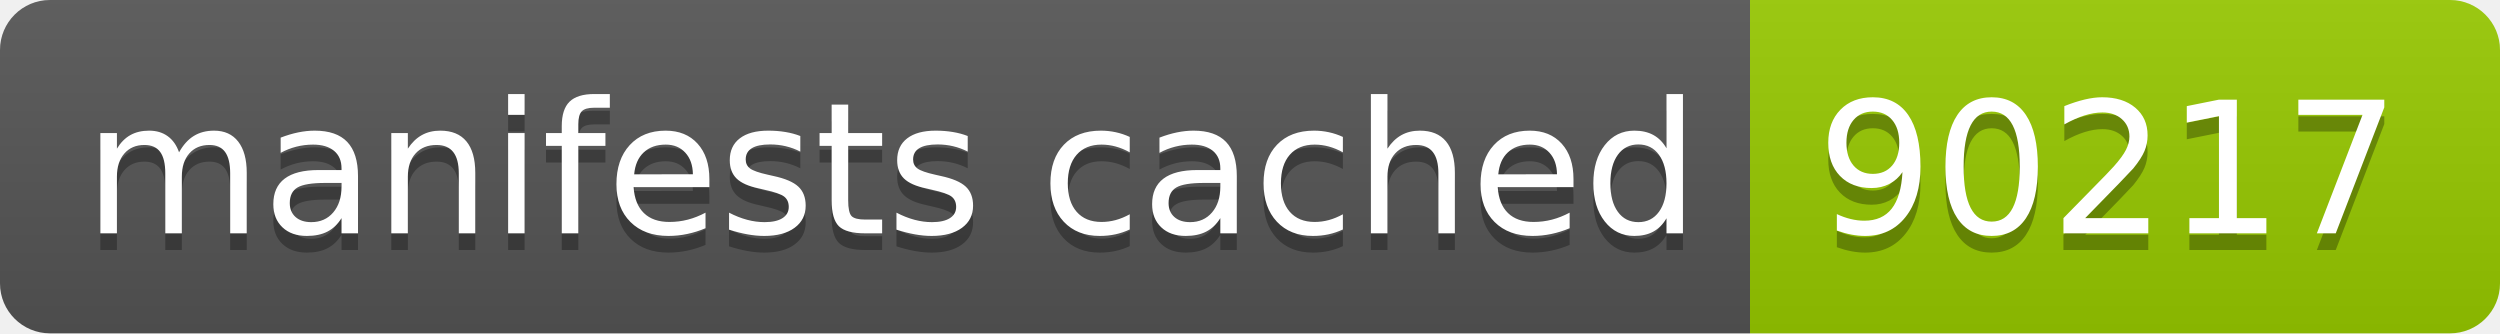
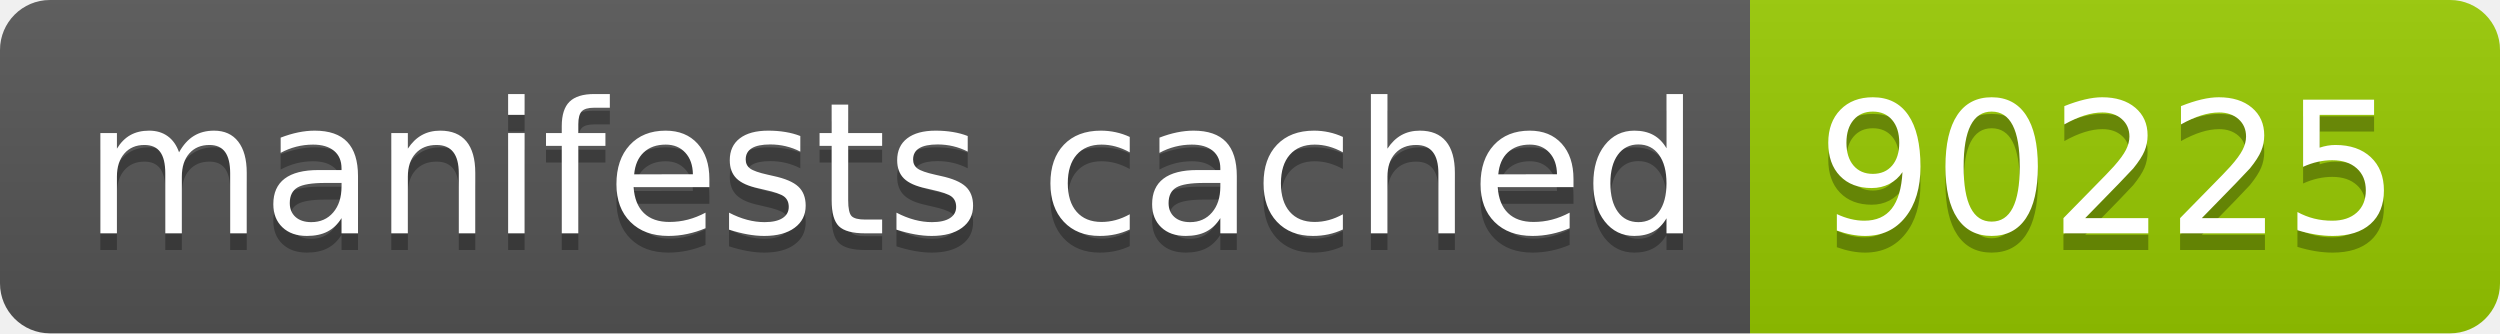
- <svg xmlns="http://www.w3.org/2000/svg" width="150" height="20" role="img" aria-label="manifests cached: 90217">
+ <svg xmlns="http://www.w3.org/2000/svg" width="150" height="20" role="img" aria-label="manifests cached: 90225">
  <linearGradient id="s" x2="0" y2="100%">
    <stop offset="0" stop-color="#bbb" stop-opacity=".1" />
    <stop offset="1" stop-opacity=".1" />
  </linearGradient>
  <clipPath id="r">
    <rect width="150" height="20" rx="3" fill="#fff" />
  </clipPath>
  <g clip-path="url(#r)">
    <rect width="105" height="20" fill="#555" />
    <rect x="105" width="45" height="20" fill="#97ca00" />
    <rect width="150" height="20" fill="url(#s)" />
  </g>
  <g fill="#fff" text-anchor="middle" font-family="Verdana,Geneva,DejaVu Sans,sans-serif" text-rendering="geometricPrecision" font-size="110">
    <text aria-hidden="true" x="535" y="150" fill="#010101" fill-opacity=".3" transform="scale(.1)" textLength="950">manifests cached</text>
    <text x="535" y="140" transform="scale(.1)" fill="#fff" textLength="950">manifests cached</text>
-     <text aria-hidden="true" x="1265" y="150" fill="#010101" fill-opacity=".3" transform="scale(.1)" textLength="350">90217</text>
-     <text x="1265" y="140" transform="scale(.1)" fill="#fff" textLength="350">90217</text>
+     <text aria-hidden="true" x="1265" y="150" fill="#010101" fill-opacity=".3" transform="scale(.1)" textLength="350">90225</text>
+     <text x="1265" y="140" transform="scale(.1)" fill="#fff" textLength="350">90225</text>
  </g>
</svg>
